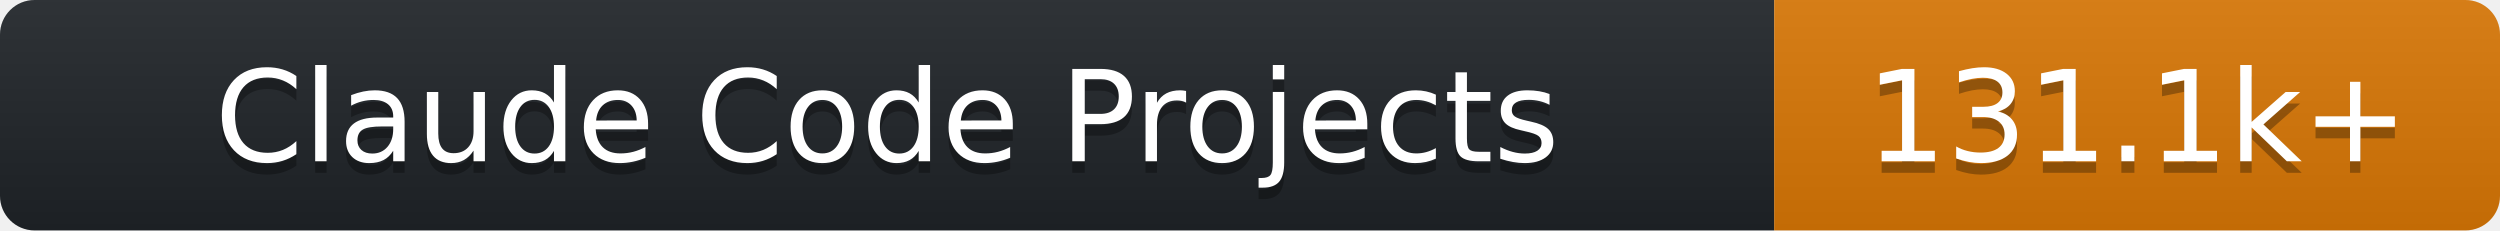
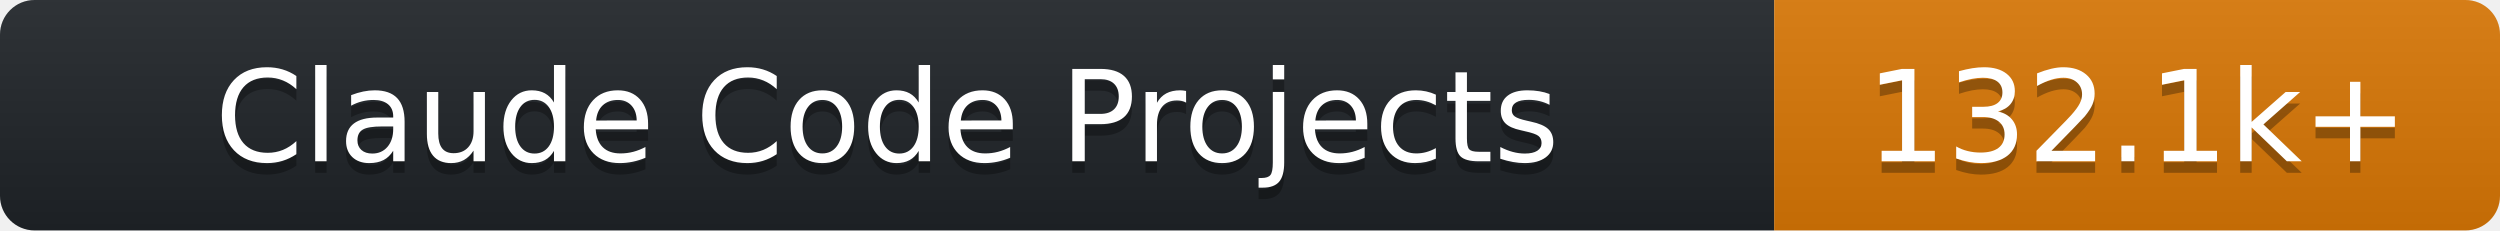
- <svg xmlns="http://www.w3.org/2000/svg" width="217" height="20" role="img" aria-label="Claude Code Projects: 131.1k+">
+ <svg xmlns="http://www.w3.org/2000/svg" width="217" height="20" role="img" aria-label="Claude Code Projects: 132.1k+">
  <linearGradient id="s" x2="0" y2="100%">
    <stop offset="0" stop-color="#bbb" stop-opacity=".1" />
    <stop offset="1" stop-opacity=".1" />
  </linearGradient>
  <clipPath id="r">
    <rect width="217" height="20" rx="3" fill="#fff" />
  </clipPath>
  <g clip-path="url(#r)">
    <rect width="154" height="20" fill="#1f2428" />
    <rect x="154" width="63" height="20" fill="#d97706" />
    <rect width="217" height="20" fill="url(#s)" />
  </g>
  <g fill="#fff" text-anchor="middle" font-family="Verdana,DejaVu Sans,sans-serif" text-rendering="geometricPrecision" font-size="110">
    <text aria-hidden="true" x="770.0" y="150" fill="#010101" fill-opacity=".3" transform="scale(.1)" textLength="1400">Claude Code Projects</text>
    <text x="770.0" y="140" transform="scale(.1)" fill="#fff" textLength="1400">Claude Code Projects</text>
-     <text aria-hidden="true" x="1855.0" y="150" fill="#010101" fill-opacity=".3" transform="scale(.1)" textLength="490">131.1k+</text>
-     <text x="1855.0" y="140" transform="scale(.1)" fill="#fff" textLength="490">131.1k+</text>
+     <text aria-hidden="true" x="1855.0" y="150" fill="#010101" fill-opacity=".3" transform="scale(.1)" textLength="490">132.1k+</text>
+     <text x="1855.0" y="140" transform="scale(.1)" fill="#fff" textLength="490">132.1k+</text>
  </g>
</svg>
